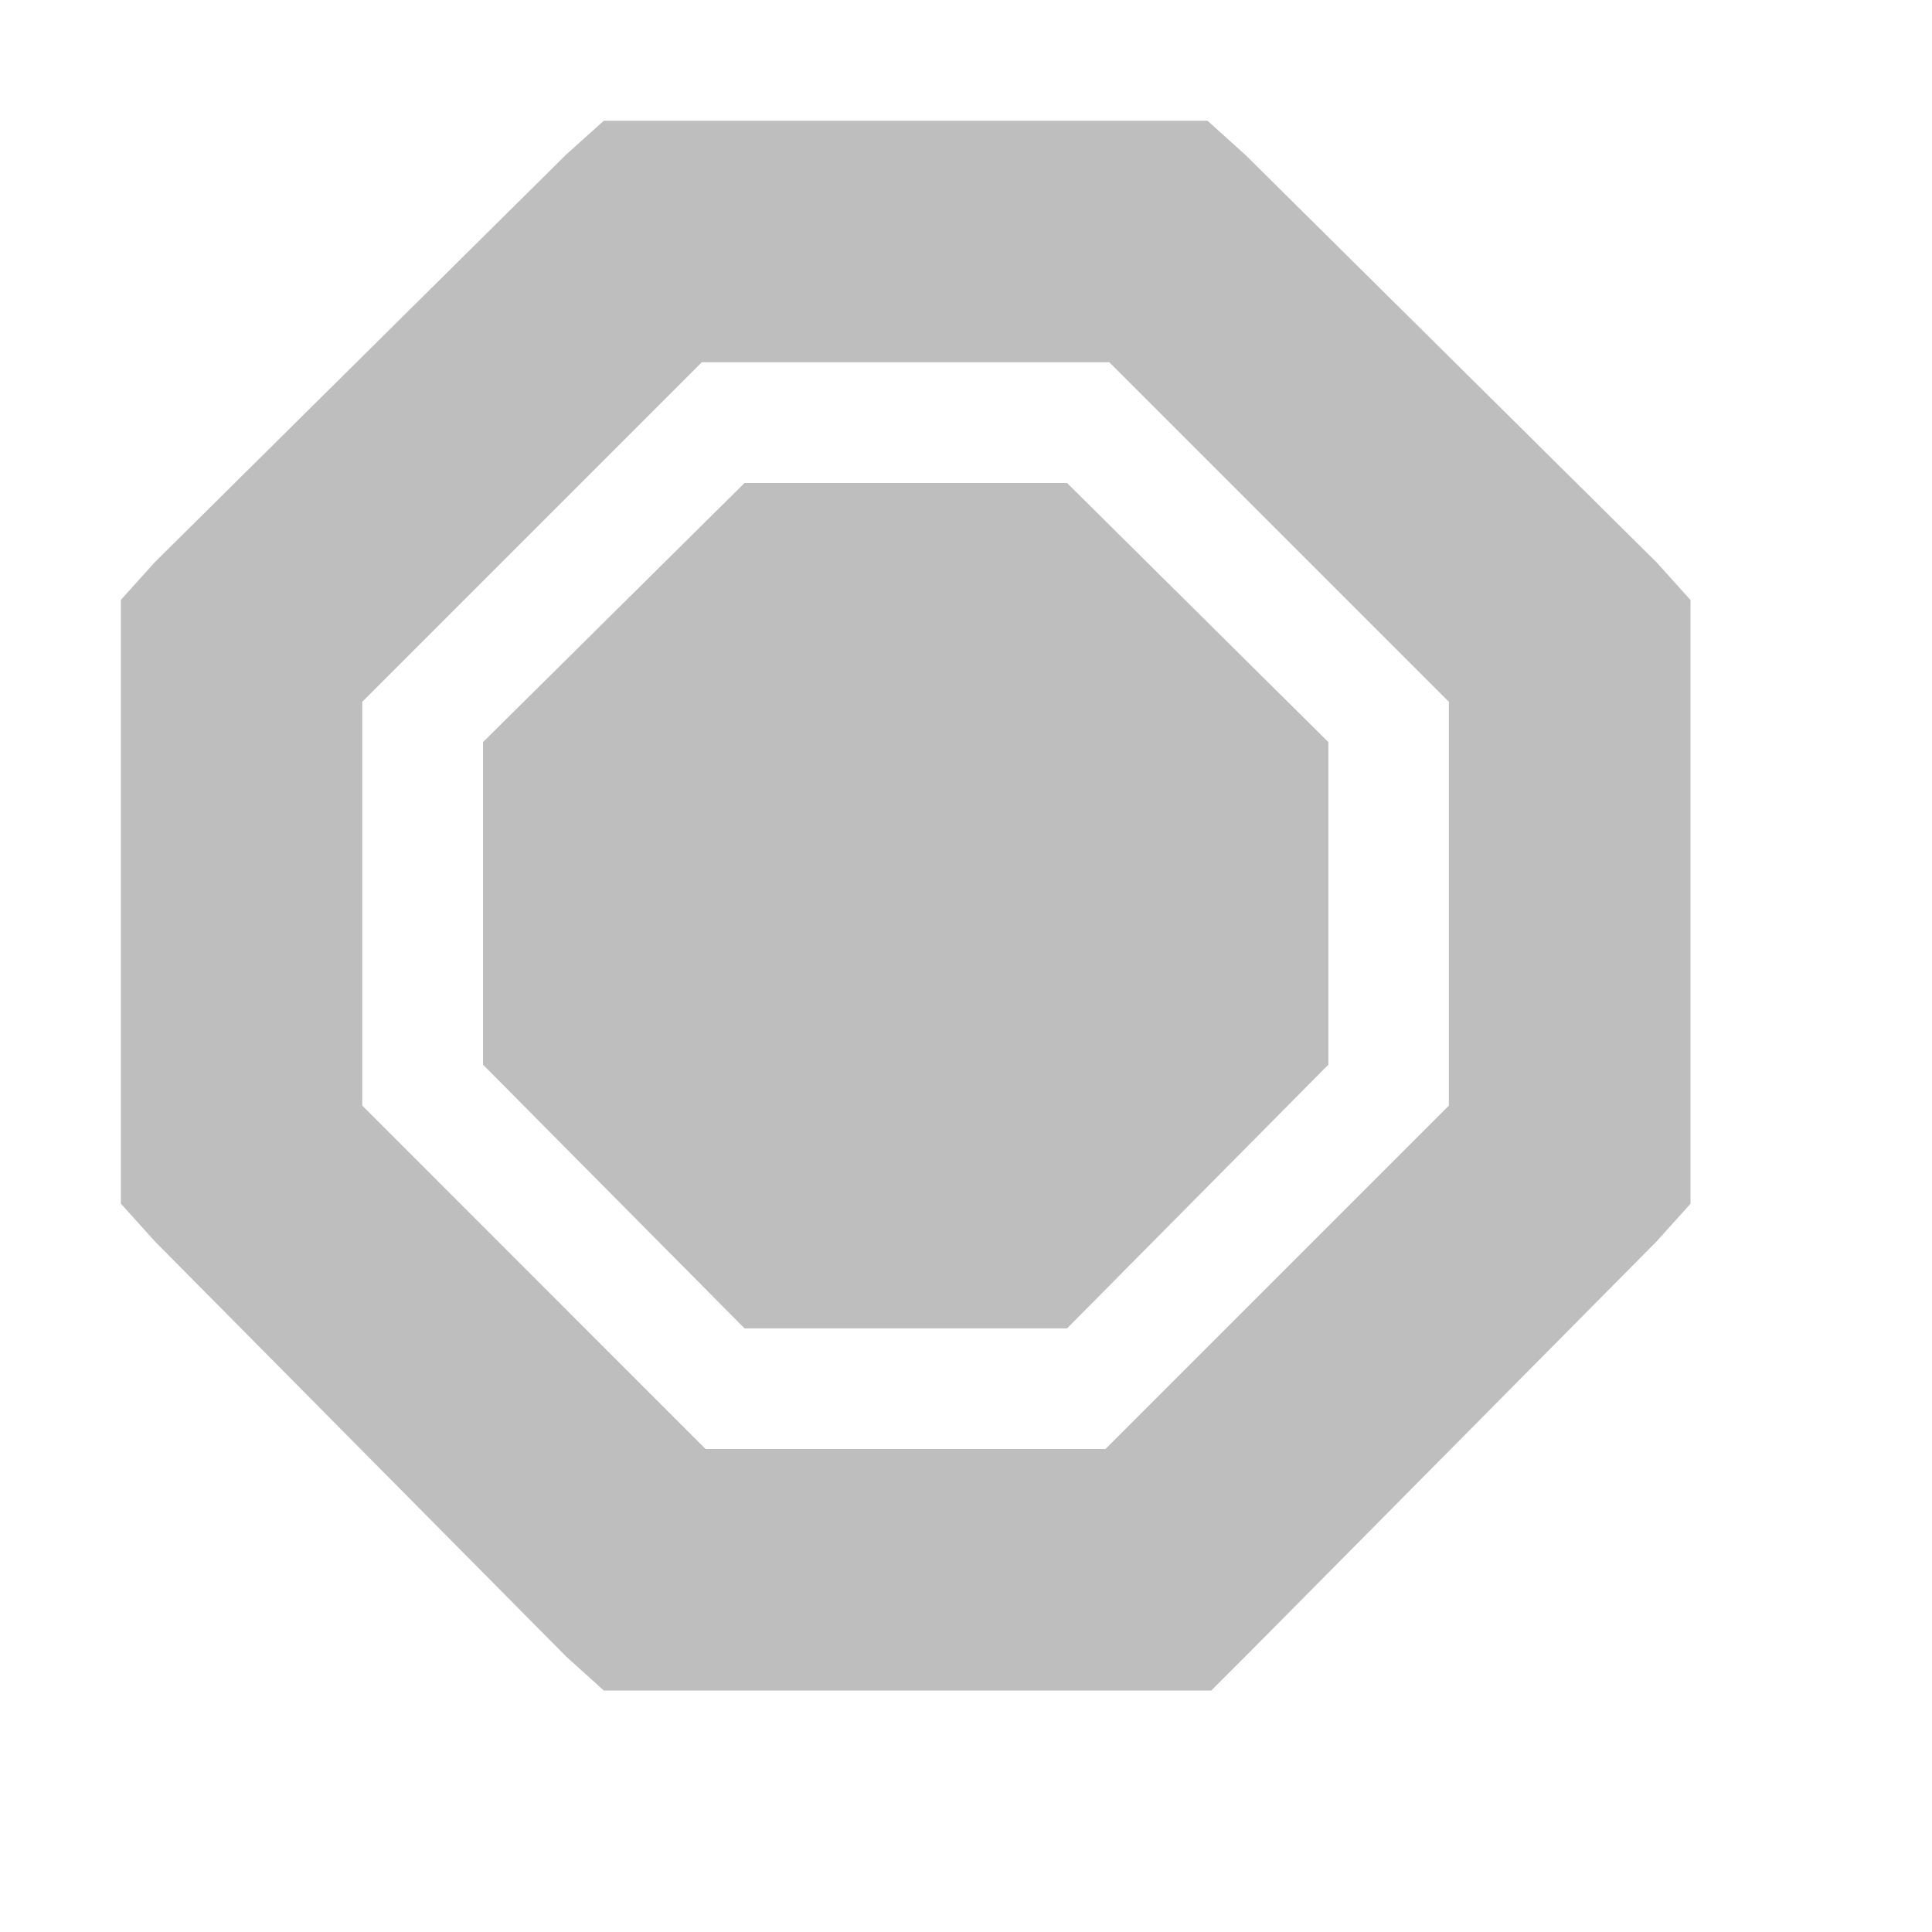
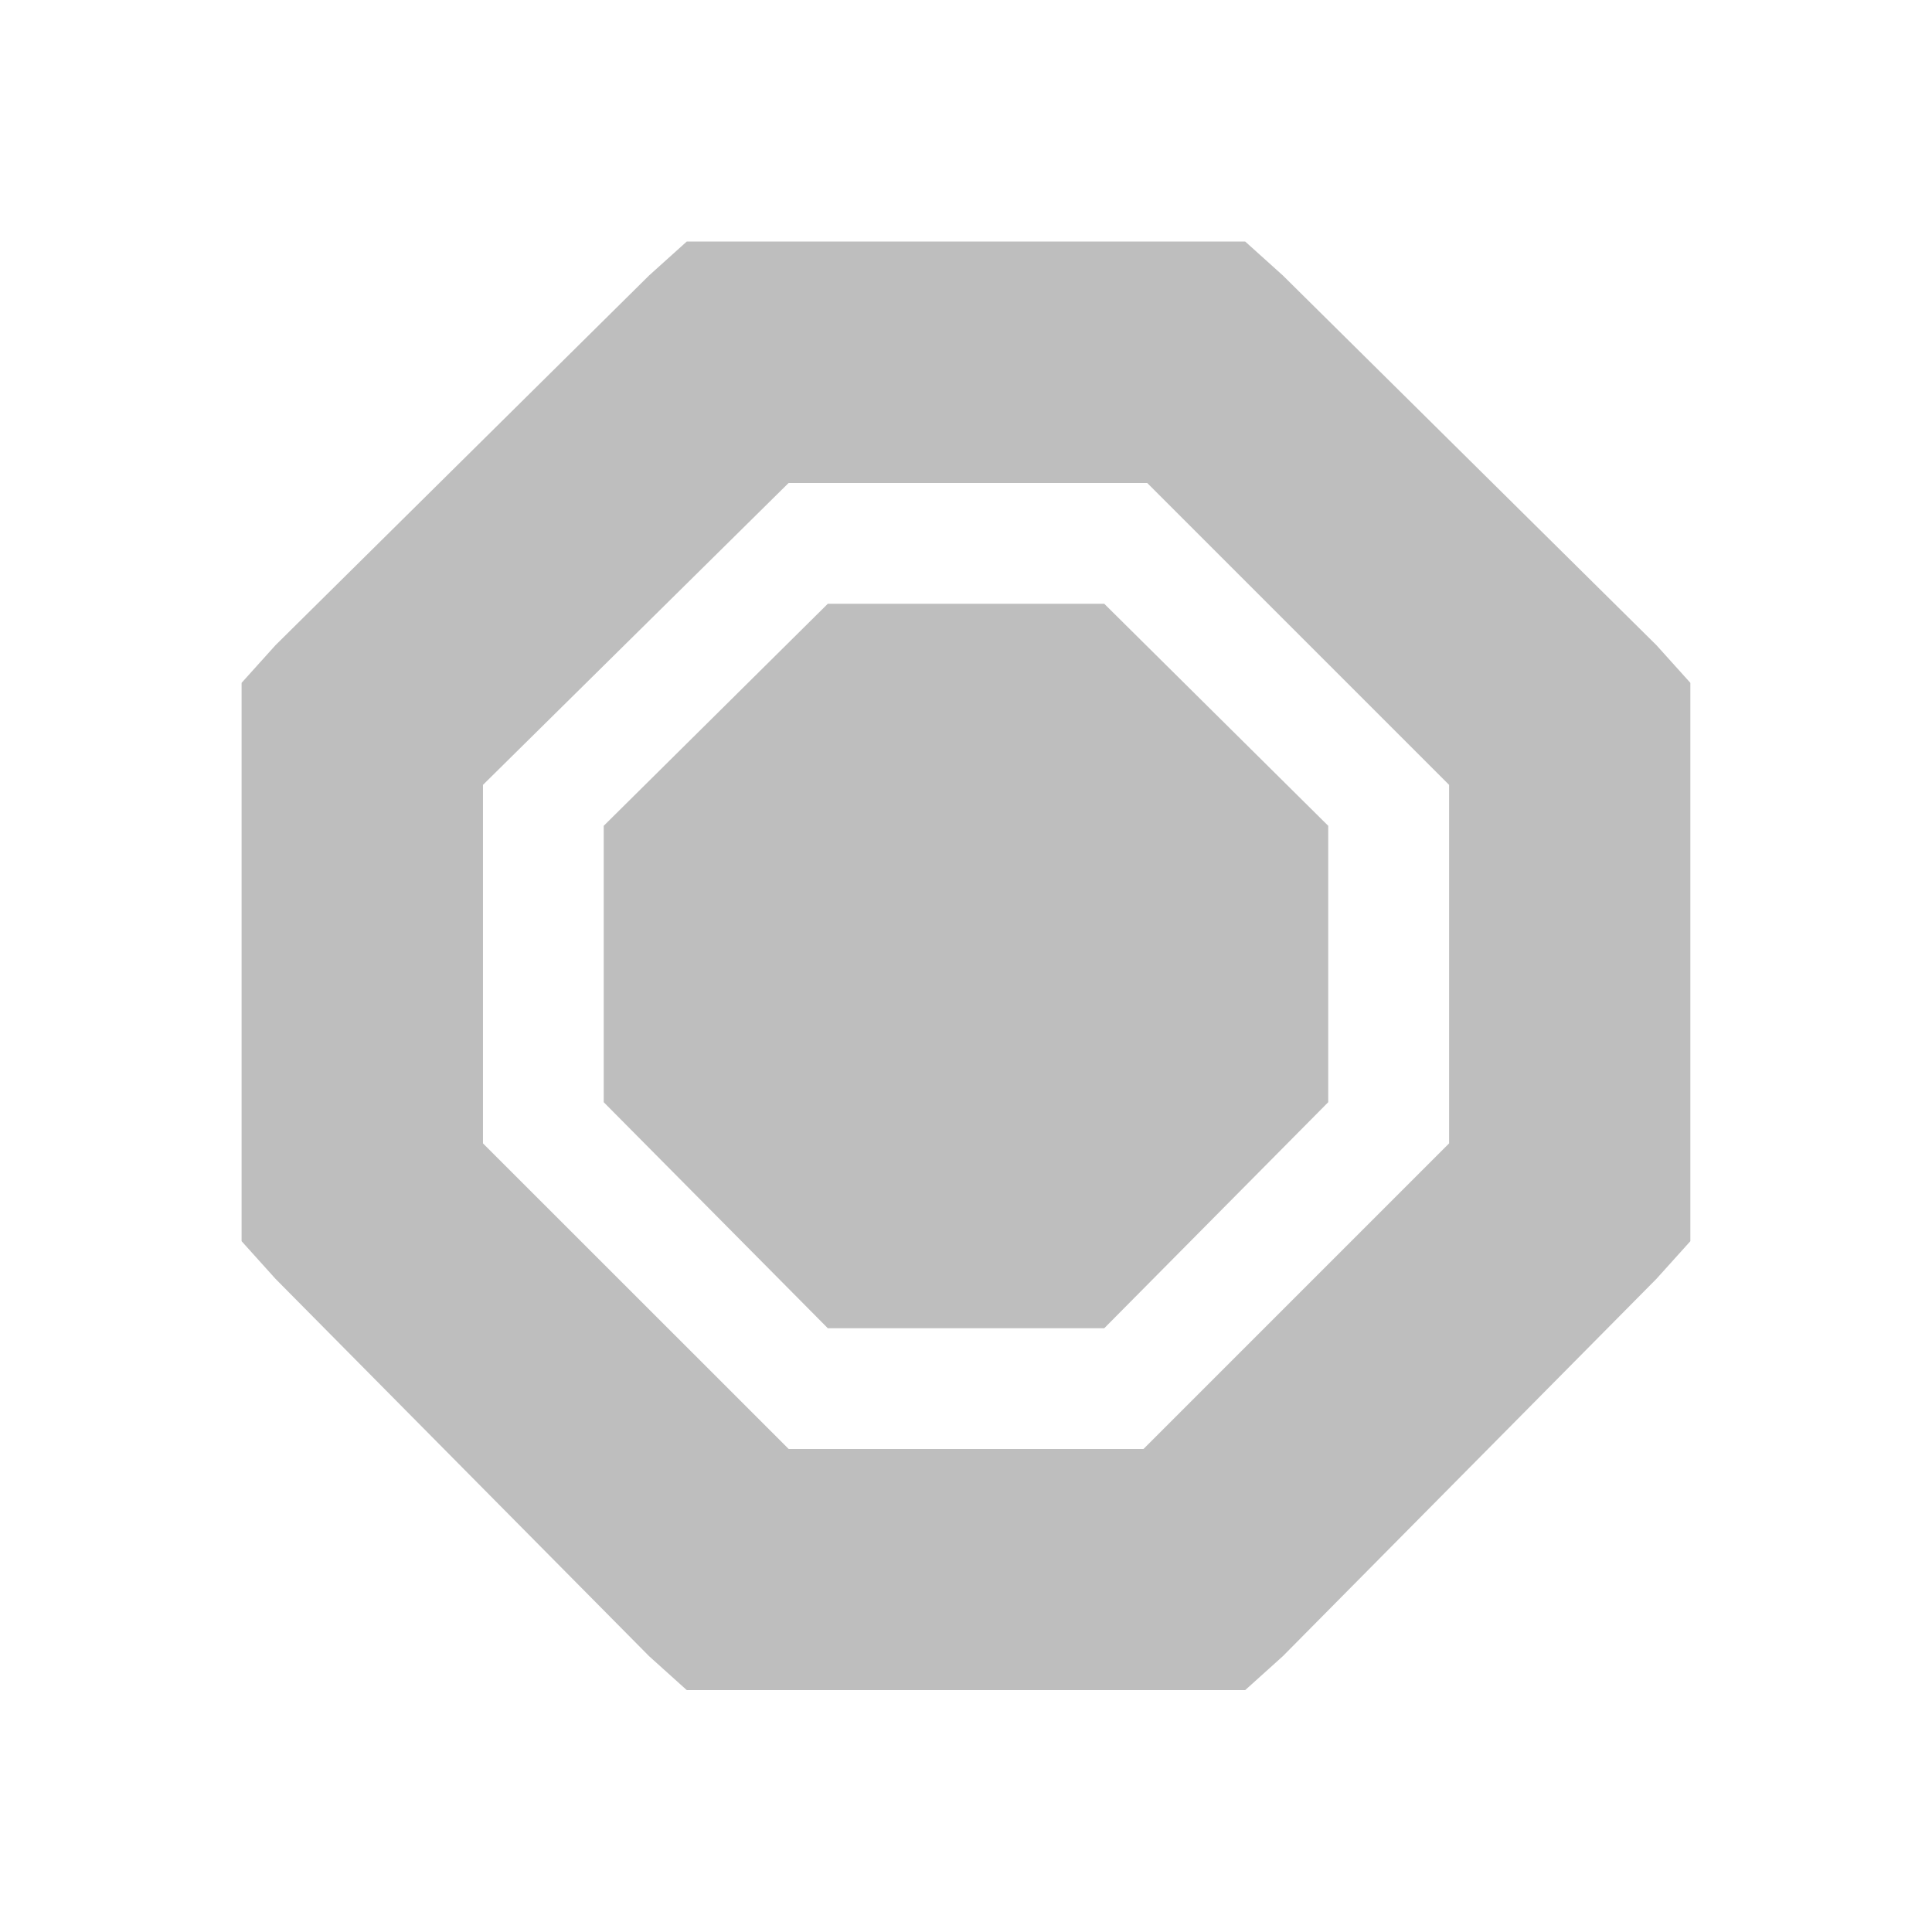
- <svg xmlns="http://www.w3.org/2000/svg" id="svg7384" version="1.1" height="16" width="16">
+ <svg xmlns="http://www.w3.org/2000/svg" height="16" id="svg7384" version="1.1" width="16">
  <defs id="defs7386" />
-   <g transform="translate(-260,-518)" id="layer9" style="display:inline" />
-   <g transform="translate(-260,-518)" id="layer10" />
-   <g transform="translate(-260,-518)" id="layer11" />
-   <g transform="translate(-260,-518)" id="layer12">
-     <path d="m 265,519 -0.312,0.281 -3.406,3.375 -0.281,0.312 0,0.406 0,4.188 0,0.406 0.281,0.312 3.406,3.438 L 265,532 l 0.406,0 4.188,0 0.438,0 0.281,-0.281 3.406,-3.438 0.281,-0.312 0,-0.406 0,-4.188 0,-0.406 -0.281,-0.312 -3.406,-3.375 L 270,519 l -0.406,0 -4.188,0 L 265,519 z m 0.812,2 3.375,0 2.812,2.812 0,3.344 -2.844,2.844 -3.312,0 L 263,527.156 263,523.812 265.812,521 z" id="rect4631" style="font-size:medium;font-style:normal;font-variant:normal;font-weight:normal;font-stretch:normal;text-indent:0;text-align:start;text-decoration:none;line-height:normal;letter-spacing:normal;word-spacing:normal;text-transform:none;direction:ltr;block-progression:tb;writing-mode:lr-tb;text-anchor:start;color:#bebebe;fill:#bebebe;fill-opacity:1;stroke:none;stroke-width:2;marker:none;visibility:visible;display:inline;overflow:visible;enable-background:accumulate;font-family:Sans;-inkscape-font-specification:Sans" />
-     <path d="M 266.166,522 264,524.146 l 0,2.671 2.166,2.184 2.671,0 2.164,-2.184 0,-2.671 -2.164,-2.146 -2.671,0 z" id="rect4631-4" style="color:#bebebe;fill:#bebebe;fill-opacity:1;stroke:none;stroke-width:2;marker:none;visibility:visible;display:inline;overflow:visible;enable-background:accumulate" />
+   <g id="layer9" style="display:inline" transform="translate(-261.0002,-747)" />
+   <g id="layer10" transform="translate(-261.0002,-747)" />
+   <g id="layer11" transform="translate(-261.0002,-747)" />
+   <g id="layer13" transform="translate(-261.0002,-747)" />
+   <g id="layer14" transform="translate(-261.0002,-747)" />
+   <g id="layer15" style="display:inline" transform="translate(-261.0002,-747)" />
+   <g id="g71291" style="display:inline" transform="translate(-261.0002,-747)" />
+   <g id="g4953" style="display:inline" transform="translate(-261.0002,-747)" />
+   <g id="layer12" style="display:inline" transform="translate(-261.0002,-747)">
+     <path d="m 266.688,749 -0.312,0.281 -3.094,3.062 -0.281,0.312 0,0.406 0,3.812 0,0.406 0.281,0.312 3.094,3.125 0.312,0.281 0.406,0 3.812,0 0.406,0 0.312,-0.281 3.094,-3.125 0.281,-0.312 0,-0.406 0,-3.812 0,-0.406 -0.281,-0.312 -3.094,-3.062 -0.312,-0.281 -0.406,0 -3.812,0 -0.406,0 z m 0.844,2 2.969,0 2.5,2.5 0,2.969 -2.531,2.531 -2.938,0 L 265,756.469 265,753.5 267.531,751 z" id="rect4631" style="font-size:medium;font-style:normal;font-variant:normal;font-weight:normal;font-stretch:normal;text-indent:0;text-align:start;text-decoration:none;line-height:normal;letter-spacing:normal;word-spacing:normal;text-transform:none;direction:ltr;block-progression:tb;writing-mode:lr-tb;text-anchor:start;baseline-shift:baseline;color:#bebebe;fill:#bebebe;fill-opacity:1;stroke:none;stroke-width:2;marker:none;visibility:visible;display:inline;overflow:visible;enable-background:accumulate;font-family:Sans;-inkscape-font-specification:Sans" />
+     <path d="m 267.856,752 -1.856,1.839 0,2.289 1.856,1.872 2.289,0 1.855,-1.872 0,-2.289 -1.855,-1.839 -2.289,0 z" id="rect4631-4" style="color:#bebebe;fill:#bebebe;fill-opacity:1;stroke:none;stroke-width:2;marker:none;visibility:visible;display:inline;overflow:visible;enable-background:accumulate" />
  </g>
-   <g transform="translate(-260,-518)" id="layer13" />
-   <g transform="translate(-260,-518)" id="layer14" />
-   <g transform="translate(-260,-518)" id="layer15" />
</svg>
